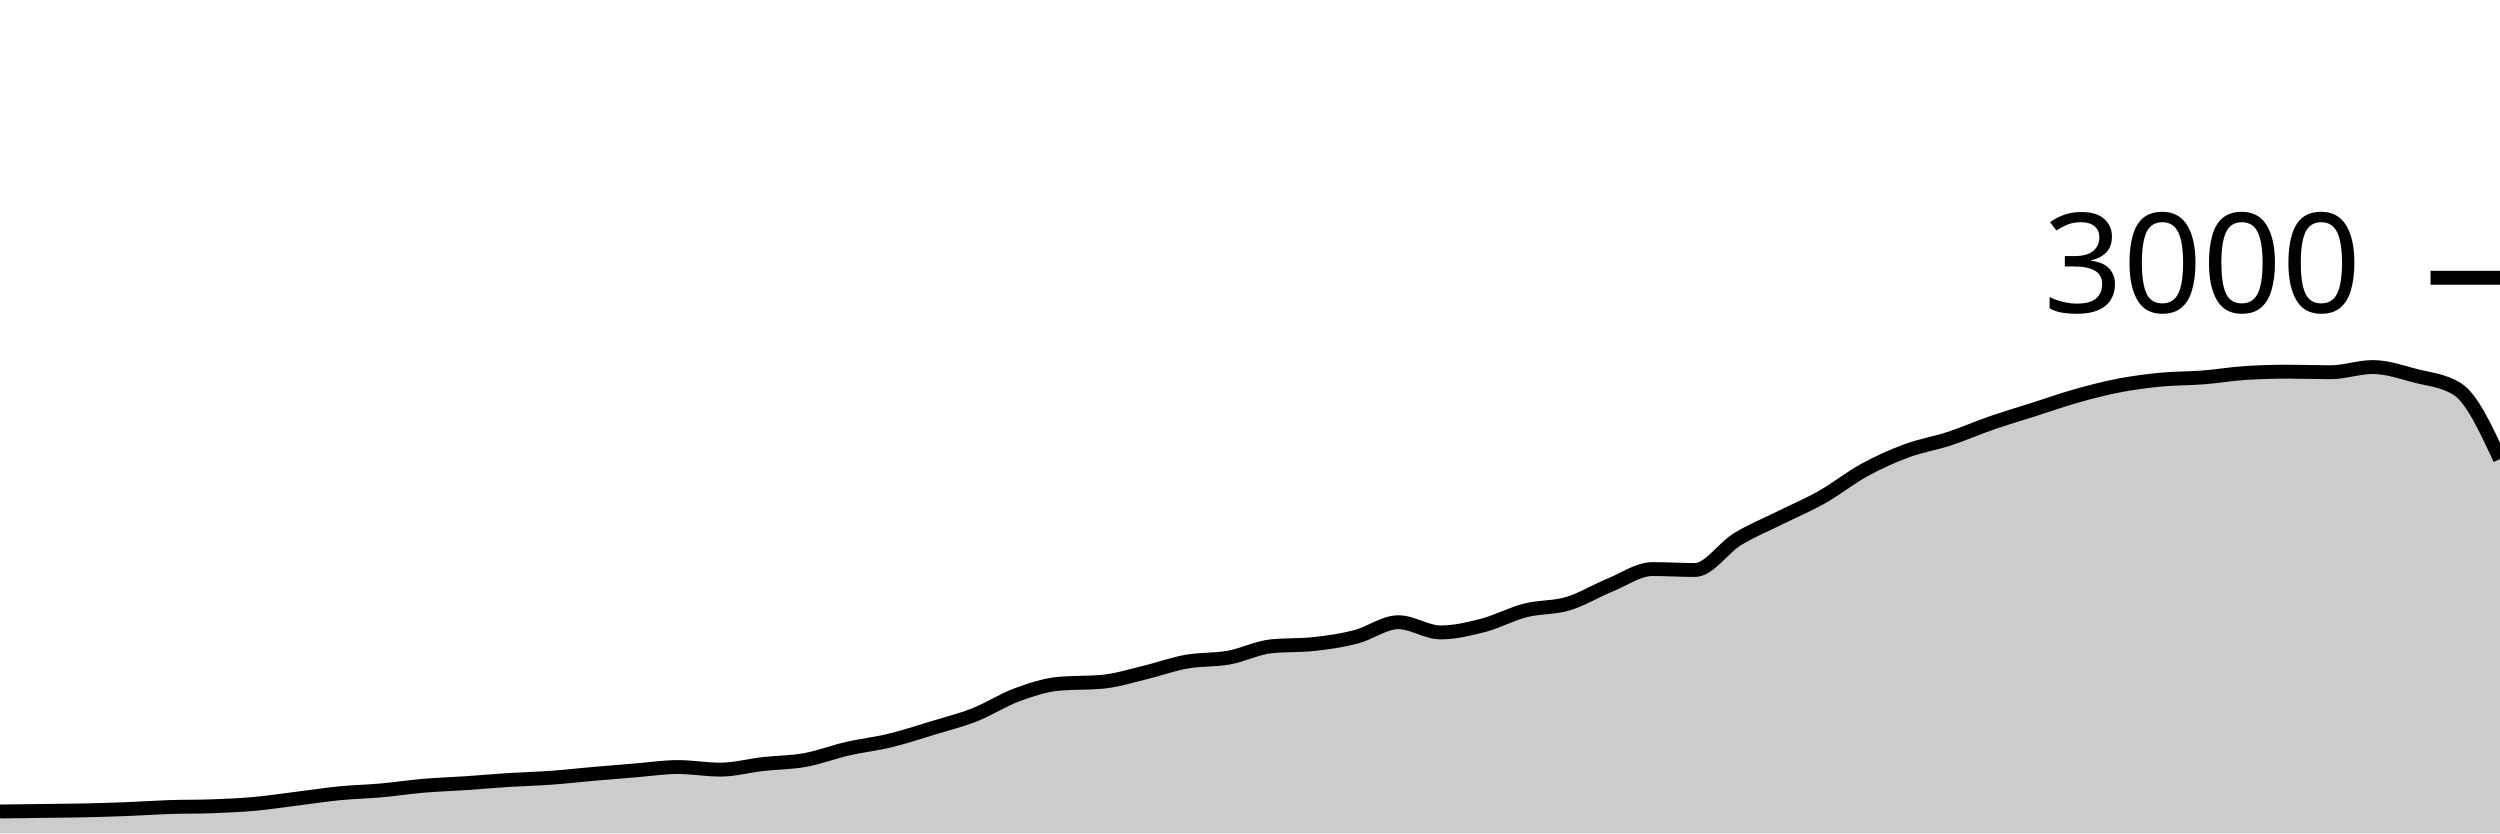
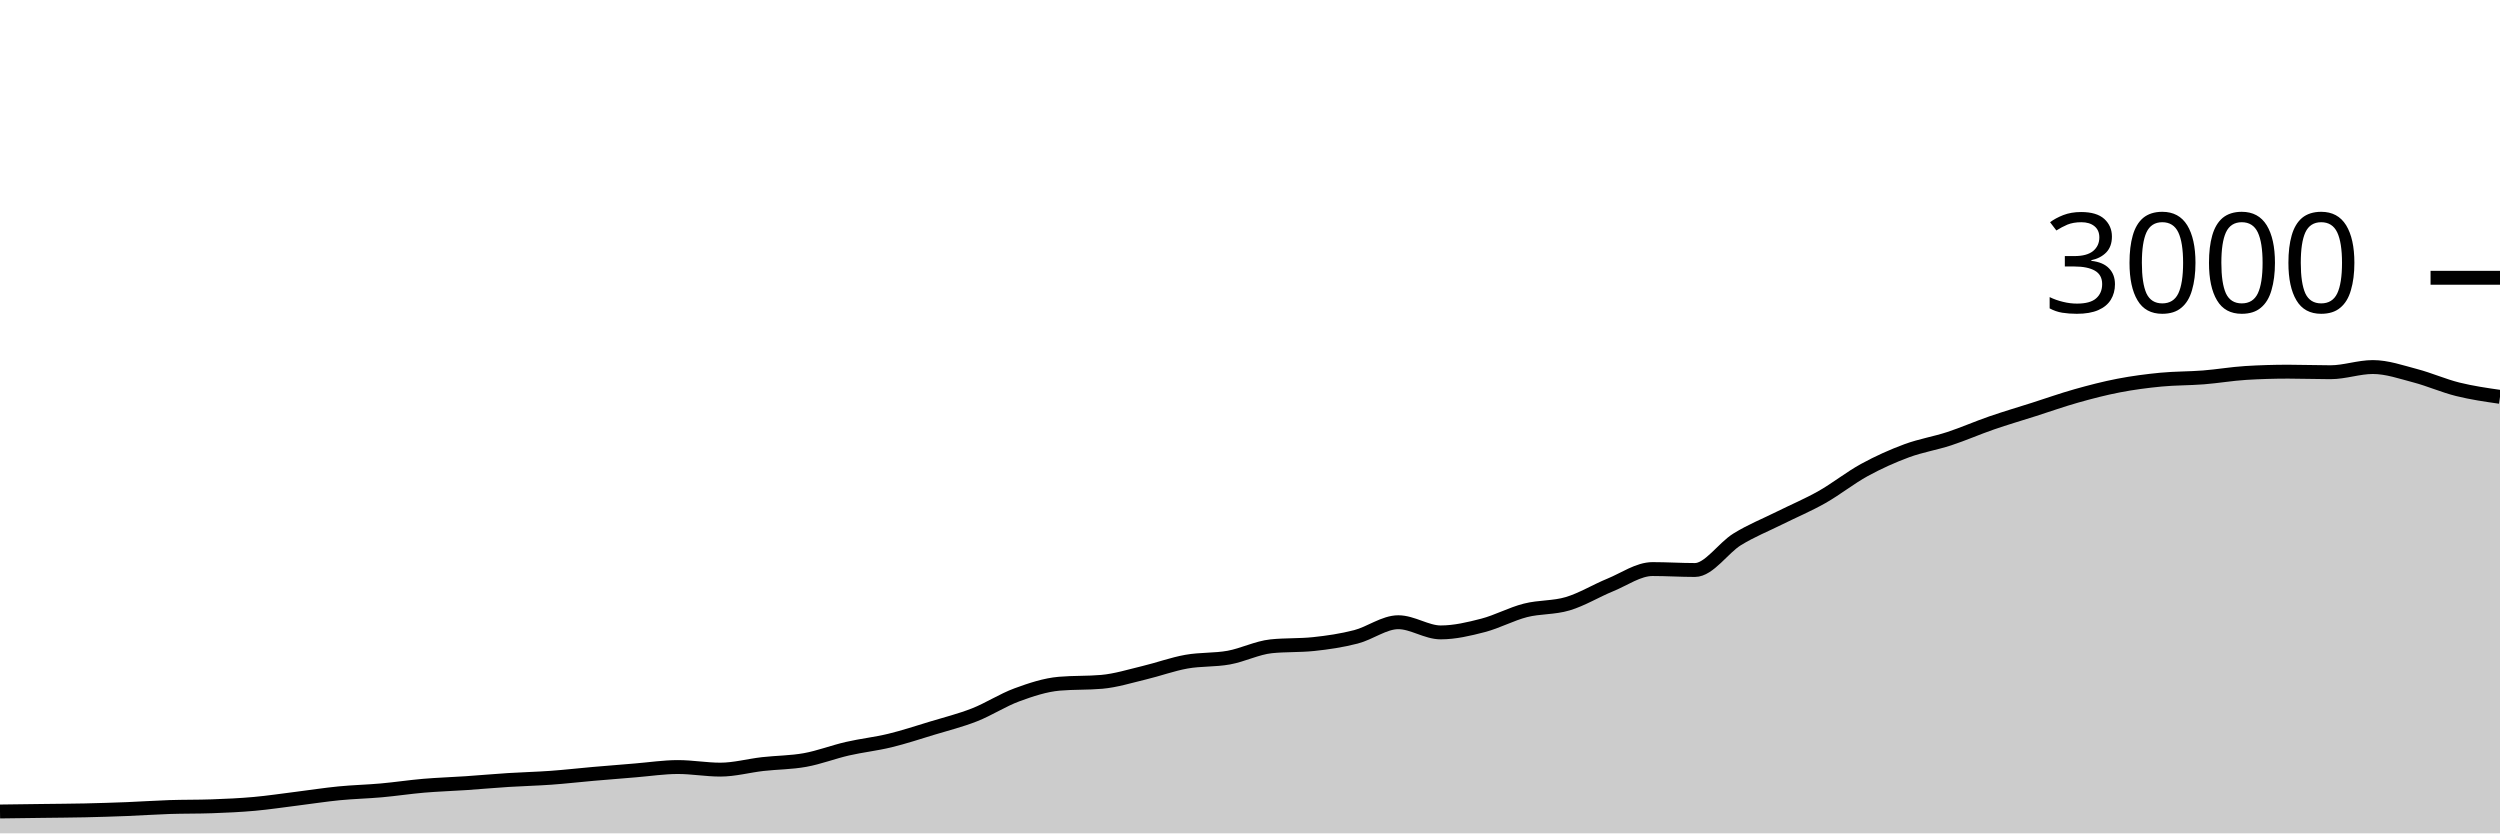
<svg xmlns="http://www.w3.org/2000/svg" viewBox="0 0 180 60">
  <g transform="translate(0,20)">
-     <path class="area" fill="rgba(0, 0, 0, 0.2)" d="M0,38.427C1.017,38.413,2.034,38.4,3.051,38.387C4.068,38.373,5.085,38.369,6.102,38.347C7.119,38.324,8.136,38.293,9.153,38.253C10.169,38.213,11.186,38.14,12.203,38.107C13.22,38.073,14.237,38.089,15.254,38.053C16.271,38.018,17.288,37.971,18.305,37.88C19.322,37.789,20.339,37.633,21.356,37.507C22.373,37.38,23.39,37.22,24.407,37.12C25.424,37.02,26.441,36.998,27.458,36.907C28.475,36.816,29.492,36.66,30.508,36.573C31.525,36.487,32.542,36.456,33.559,36.387C34.576,36.318,35.593,36.224,36.61,36.16C37.627,36.096,38.644,36.073,39.661,36C40.678,35.927,41.695,35.809,42.712,35.72C43.729,35.631,44.746,35.549,45.763,35.467C46.78,35.384,47.797,35.227,48.814,35.227C49.831,35.227,50.847,35.413,51.864,35.413C52.881,35.413,53.898,35.129,54.915,35.013C55.932,34.898,56.949,34.904,57.966,34.72C58.983,34.536,60,34.14,61.017,33.907C62.034,33.673,63.051,33.567,64.068,33.32C65.085,33.073,66.102,32.736,67.119,32.427C68.136,32.118,69.153,31.867,70.169,31.467C71.186,31.067,72.203,30.4,73.22,30.027C74.237,29.653,75.254,29.316,76.271,29.227C77.288,29.138,78.305,29.182,79.322,29.093C80.339,29.004,81.356,28.682,82.373,28.44C83.39,28.198,84.407,27.822,85.424,27.64C86.441,27.458,87.458,27.531,88.475,27.347C89.492,27.162,90.508,26.64,91.525,26.533C92.542,26.427,93.559,26.48,94.576,26.373C95.593,26.267,96.61,26.116,97.627,25.853C98.644,25.591,99.661,24.8,100.678,24.8C101.695,24.8,102.712,25.533,103.729,25.533C104.746,25.533,105.763,25.291,106.78,25.027C107.797,24.762,108.814,24.207,109.831,23.947C110.847,23.687,111.864,23.771,112.881,23.467C113.898,23.162,114.915,22.536,115.932,22.12C116.949,21.704,117.966,20.973,118.983,20.973C120,20.973,121.017,21.04,122.034,21.04C123.051,21.04,124.068,19.451,125.085,18.827C126.102,18.202,127.119,17.8,128.136,17.293C129.153,16.787,130.169,16.362,131.186,15.787C132.203,15.211,133.22,14.396,134.237,13.84C135.254,13.284,136.271,12.829,137.288,12.453C138.305,12.078,139.322,11.92,140.339,11.587C141.356,11.253,142.373,10.804,143.39,10.453C144.407,10.102,145.424,9.804,146.441,9.48C147.458,9.156,148.475,8.793,149.492,8.507C150.508,8.22,151.525,7.956,152.542,7.76C153.559,7.564,154.576,7.431,155.593,7.333C156.61,7.236,157.627,7.253,158.644,7.173C159.661,7.093,160.678,6.916,161.695,6.853C162.712,6.791,163.729,6.76,164.746,6.76C165.763,6.76,166.78,6.8,167.797,6.8C168.814,6.8,169.831,6.427,170.847,6.427C171.864,6.427,172.881,6.787,173.898,7.053C174.915,7.32,175.932,7.378,176.949,8.027C177.966,8.676,178.983,10.864,180,13.053L180,40C178.983,40,177.966,40,176.949,40C175.932,40,174.915,40,173.898,40C172.881,40,171.864,40,170.847,40C169.831,40,168.814,40,167.797,40C166.78,40,165.763,40,164.746,40C163.729,40,162.712,40,161.695,40C160.678,40,159.661,40,158.644,40C157.627,40,156.61,40,155.593,40C154.576,40,153.559,40,152.542,40C151.525,40,150.508,40,149.492,40C148.475,40,147.458,40,146.441,40C145.424,40,144.407,40,143.39,40C142.373,40,141.356,40,140.339,40C139.322,40,138.305,40,137.288,40C136.271,40,135.254,40,134.237,40C133.22,40,132.203,40,131.186,40C130.169,40,129.153,40,128.136,40C127.119,40,126.102,40,125.085,40C124.068,40,123.051,40,122.034,40C121.017,40,120,40,118.983,40C117.966,40,116.949,40,115.932,40C114.915,40,113.898,40,112.881,40C111.864,40,110.847,40,109.831,40C108.814,40,107.797,40,106.78,40C105.763,40,104.746,40,103.729,40C102.712,40,101.695,40,100.678,40C99.661,40,98.644,40,97.627,40C96.61,40,95.593,40,94.576,40C93.559,40,92.542,40,91.525,40C90.508,40,89.492,40,88.475,40C87.458,40,86.441,40,85.424,40C84.407,40,83.39,40,82.373,40C81.356,40,80.339,40,79.322,40C78.305,40,77.288,40,76.271,40C75.254,40,74.237,40,73.22,40C72.203,40,71.186,40,70.169,40C69.153,40,68.136,40,67.119,40C66.102,40,65.085,40,64.068,40C63.051,40,62.034,40,61.017,40C60,40,58.983,40,57.966,40C56.949,40,55.932,40,54.915,40C53.898,40,52.881,40,51.864,40C50.847,40,49.831,40,48.814,40C47.797,40,46.78,40,45.763,40C44.746,40,43.729,40,42.712,40C41.695,40,40.678,40,39.661,40C38.644,40,37.627,40,36.61,40C35.593,40,34.576,40,33.559,40C32.542,40,31.525,40,30.508,40C29.492,40,28.475,40,27.458,40C26.441,40,25.424,40,24.407,40C23.39,40,22.373,40,21.356,40C20.339,40,19.322,40,18.305,40C17.288,40,16.271,40,15.254,40C14.237,40,13.22,40,12.203,40C11.186,40,10.169,40,9.153,40C8.136,40,7.119,40,6.102,40C5.085,40,4.068,40,3.051,40C2.034,40,1.017,40,0,40Z" />
-     <path class="line" stroke="black" fill="none" d="M0,38.427C1.017,38.413,2.034,38.4,3.051,38.387C4.068,38.373,5.085,38.369,6.102,38.347C7.119,38.324,8.136,38.293,9.153,38.253C10.169,38.213,11.186,38.14,12.203,38.107C13.22,38.073,14.237,38.089,15.254,38.053C16.271,38.018,17.288,37.971,18.305,37.88C19.322,37.789,20.339,37.633,21.356,37.507C22.373,37.38,23.39,37.22,24.407,37.12C25.424,37.02,26.441,36.998,27.458,36.907C28.475,36.816,29.492,36.66,30.508,36.573C31.525,36.487,32.542,36.456,33.559,36.387C34.576,36.318,35.593,36.224,36.61,36.16C37.627,36.096,38.644,36.073,39.661,36C40.678,35.927,41.695,35.809,42.712,35.72C43.729,35.631,44.746,35.549,45.763,35.467C46.78,35.384,47.797,35.227,48.814,35.227C49.831,35.227,50.847,35.413,51.864,35.413C52.881,35.413,53.898,35.129,54.915,35.013C55.932,34.898,56.949,34.904,57.966,34.72C58.983,34.536,60,34.14,61.017,33.907C62.034,33.673,63.051,33.567,64.068,33.32C65.085,33.073,66.102,32.736,67.119,32.427C68.136,32.118,69.153,31.867,70.169,31.467C71.186,31.067,72.203,30.4,73.22,30.027C74.237,29.653,75.254,29.316,76.271,29.227C77.288,29.138,78.305,29.182,79.322,29.093C80.339,29.004,81.356,28.682,82.373,28.44C83.39,28.198,84.407,27.822,85.424,27.64C86.441,27.458,87.458,27.531,88.475,27.347C89.492,27.162,90.508,26.64,91.525,26.533C92.542,26.427,93.559,26.48,94.576,26.373C95.593,26.267,96.61,26.116,97.627,25.853C98.644,25.591,99.661,24.8,100.678,24.8C101.695,24.8,102.712,25.533,103.729,25.533C104.746,25.533,105.763,25.291,106.78,25.027C107.797,24.762,108.814,24.207,109.831,23.947C110.847,23.687,111.864,23.771,112.881,23.467C113.898,23.162,114.915,22.536,115.932,22.12C116.949,21.704,117.966,20.973,118.983,20.973C120,20.973,121.017,21.04,122.034,21.04C123.051,21.04,124.068,19.451,125.085,18.827C126.102,18.202,127.119,17.8,128.136,17.293C129.153,16.787,130.169,16.362,131.186,15.787C132.203,15.211,133.22,14.396,134.237,13.84C135.254,13.284,136.271,12.829,137.288,12.453C138.305,12.078,139.322,11.92,140.339,11.587C141.356,11.253,142.373,10.804,143.39,10.453C144.407,10.102,145.424,9.804,146.441,9.48C147.458,9.156,148.475,8.793,149.492,8.507C150.508,8.22,151.525,7.956,152.542,7.76C153.559,7.564,154.576,7.431,155.593,7.333C156.61,7.236,157.627,7.253,158.644,7.173C159.661,7.093,160.678,6.916,161.695,6.853C162.712,6.791,163.729,6.76,164.746,6.76C165.763,6.76,166.78,6.8,167.797,6.8C168.814,6.8,169.831,6.427,170.847,6.427C171.864,6.427,172.881,6.787,173.898,7.053C174.915,7.32,175.932,7.378,176.949,8.027C177.966,8.676,178.983,10.864,180,13.053" />
+     <path class="area" fill="rgba(0, 0, 0, 0.2)" d="M0,38.427C1.017,38.413,2.034,38.4,3.051,38.387C4.068,38.373,5.085,38.369,6.102,38.347C7.119,38.324,8.136,38.293,9.153,38.253C10.169,38.213,11.186,38.14,12.203,38.107C13.22,38.073,14.237,38.089,15.254,38.053C16.271,38.018,17.288,37.971,18.305,37.88C19.322,37.789,20.339,37.633,21.356,37.507C22.373,37.38,23.39,37.22,24.407,37.12C25.424,37.02,26.441,36.998,27.458,36.907C28.475,36.816,29.492,36.66,30.508,36.573C31.525,36.487,32.542,36.456,33.559,36.387C34.576,36.318,35.593,36.224,36.61,36.16C37.627,36.096,38.644,36.073,39.661,36C40.678,35.927,41.695,35.809,42.712,35.72C43.729,35.631,44.746,35.549,45.763,35.467C46.78,35.384,47.797,35.227,48.814,35.227C49.831,35.227,50.847,35.413,51.864,35.413C52.881,35.413,53.898,35.129,54.915,35.013C55.932,34.898,56.949,34.904,57.966,34.72C58.983,34.536,60,34.14,61.017,33.907C62.034,33.673,63.051,33.567,64.068,33.32C65.085,33.073,66.102,32.736,67.119,32.427C68.136,32.118,69.153,31.867,70.169,31.467C71.186,31.067,72.203,30.4,73.22,30.027C74.237,29.653,75.254,29.316,76.271,29.227C77.288,29.138,78.305,29.182,79.322,29.093C80.339,29.004,81.356,28.682,82.373,28.44C83.39,28.198,84.407,27.822,85.424,27.64C86.441,27.458,87.458,27.531,88.475,27.347C89.492,27.162,90.508,26.64,91.525,26.533C92.542,26.427,93.559,26.48,94.576,26.373C95.593,26.267,96.61,26.116,97.627,25.853C98.644,25.591,99.661,24.8,100.678,24.8C101.695,24.8,102.712,25.533,103.729,25.533C104.746,25.533,105.763,25.291,106.78,25.027C107.797,24.762,108.814,24.207,109.831,23.947C110.847,23.687,111.864,23.771,112.881,23.467C113.898,23.162,114.915,22.536,115.932,22.12C116.949,21.704,117.966,20.973,118.983,20.973C120,20.973,121.017,21.04,122.034,21.04C123.051,21.04,124.068,19.451,125.085,18.827C126.102,18.202,127.119,17.8,128.136,17.293C129.153,16.787,130.169,16.362,131.186,15.787C132.203,15.211,133.22,14.396,134.237,13.84C135.254,13.284,136.271,12.829,137.288,12.453C138.305,12.078,139.322,11.92,140.339,11.587C141.356,11.253,142.373,10.804,143.39,10.453C144.407,10.102,145.424,9.804,146.441,9.48C147.458,9.156,148.475,8.793,149.492,8.507C150.508,8.22,151.525,7.956,152.542,7.76C153.559,7.564,154.576,7.431,155.593,7.333C156.61,7.236,157.627,7.253,158.644,7.173C159.661,7.093,160.678,6.916,161.695,6.853C162.712,6.791,163.729,6.76,164.746,6.76C165.763,6.76,166.78,6.8,167.797,6.8C168.814,6.8,169.831,6.427,170.847,6.427C171.864,6.427,172.881,6.787,173.898,7.053C174.915,7.32,175.932,7.773,176.949,8.027C177.966,8.28,178.983,8.427,180,8.573L180,40C178.983,40,177.966,40,176.949,40C175.932,40,174.915,40,173.898,40C172.881,40,171.864,40,170.847,40C169.831,40,168.814,40,167.797,40C166.78,40,165.763,40,164.746,40C163.729,40,162.712,40,161.695,40C160.678,40,159.661,40,158.644,40C157.627,40,156.61,40,155.593,40C154.576,40,153.559,40,152.542,40C151.525,40,150.508,40,149.492,40C148.475,40,147.458,40,146.441,40C145.424,40,144.407,40,143.39,40C142.373,40,141.356,40,140.339,40C139.322,40,138.305,40,137.288,40C136.271,40,135.254,40,134.237,40C133.22,40,132.203,40,131.186,40C130.169,40,129.153,40,128.136,40C127.119,40,126.102,40,125.085,40C124.068,40,123.051,40,122.034,40C121.017,40,120,40,118.983,40C117.966,40,116.949,40,115.932,40C114.915,40,113.898,40,112.881,40C111.864,40,110.847,40,109.831,40C108.814,40,107.797,40,106.78,40C105.763,40,104.746,40,103.729,40C102.712,40,101.695,40,100.678,40C99.661,40,98.644,40,97.627,40C96.61,40,95.593,40,94.576,40C93.559,40,92.542,40,91.525,40C90.508,40,89.492,40,88.475,40C87.458,40,86.441,40,85.424,40C84.407,40,83.39,40,82.373,40C81.356,40,80.339,40,79.322,40C78.305,40,77.288,40,76.271,40C75.254,40,74.237,40,73.22,40C72.203,40,71.186,40,70.169,40C69.153,40,68.136,40,67.119,40C66.102,40,65.085,40,64.068,40C63.051,40,62.034,40,61.017,40C60,40,58.983,40,57.966,40C56.949,40,55.932,40,54.915,40C53.898,40,52.881,40,51.864,40C50.847,40,49.831,40,48.814,40C47.797,40,46.78,40,45.763,40C44.746,40,43.729,40,42.712,40C41.695,40,40.678,40,39.661,40C38.644,40,37.627,40,36.61,40C35.593,40,34.576,40,33.559,40C32.542,40,31.525,40,30.508,40C29.492,40,28.475,40,27.458,40C26.441,40,25.424,40,24.407,40C23.39,40,22.373,40,21.356,40C20.339,40,19.322,40,18.305,40C17.288,40,16.271,40,15.254,40C14.237,40,13.22,40,12.203,40C11.186,40,10.169,40,9.153,40C8.136,40,7.119,40,6.102,40C5.085,40,4.068,40,3.051,40C2.034,40,1.017,40,0,40Z" />
+     <path class="line" stroke="black" fill="none" d="M0,38.427C1.017,38.413,2.034,38.4,3.051,38.387C4.068,38.373,5.085,38.369,6.102,38.347C7.119,38.324,8.136,38.293,9.153,38.253C10.169,38.213,11.186,38.14,12.203,38.107C13.22,38.073,14.237,38.089,15.254,38.053C16.271,38.018,17.288,37.971,18.305,37.88C19.322,37.789,20.339,37.633,21.356,37.507C22.373,37.38,23.39,37.22,24.407,37.12C25.424,37.02,26.441,36.998,27.458,36.907C28.475,36.816,29.492,36.66,30.508,36.573C31.525,36.487,32.542,36.456,33.559,36.387C34.576,36.318,35.593,36.224,36.61,36.16C37.627,36.096,38.644,36.073,39.661,36C40.678,35.927,41.695,35.809,42.712,35.72C43.729,35.631,44.746,35.549,45.763,35.467C46.78,35.384,47.797,35.227,48.814,35.227C49.831,35.227,50.847,35.413,51.864,35.413C52.881,35.413,53.898,35.129,54.915,35.013C55.932,34.898,56.949,34.904,57.966,34.72C58.983,34.536,60,34.14,61.017,33.907C62.034,33.673,63.051,33.567,64.068,33.32C65.085,33.073,66.102,32.736,67.119,32.427C68.136,32.118,69.153,31.867,70.169,31.467C71.186,31.067,72.203,30.4,73.22,30.027C74.237,29.653,75.254,29.316,76.271,29.227C77.288,29.138,78.305,29.182,79.322,29.093C80.339,29.004,81.356,28.682,82.373,28.44C83.39,28.198,84.407,27.822,85.424,27.64C86.441,27.458,87.458,27.531,88.475,27.347C89.492,27.162,90.508,26.64,91.525,26.533C92.542,26.427,93.559,26.48,94.576,26.373C95.593,26.267,96.61,26.116,97.627,25.853C98.644,25.591,99.661,24.8,100.678,24.8C101.695,24.8,102.712,25.533,103.729,25.533C104.746,25.533,105.763,25.291,106.78,25.027C107.797,24.762,108.814,24.207,109.831,23.947C110.847,23.687,111.864,23.771,112.881,23.467C113.898,23.162,114.915,22.536,115.932,22.12C116.949,21.704,117.966,20.973,118.983,20.973C120,20.973,121.017,21.04,122.034,21.04C123.051,21.04,124.068,19.451,125.085,18.827C126.102,18.202,127.119,17.8,128.136,17.293C129.153,16.787,130.169,16.362,131.186,15.787C132.203,15.211,133.22,14.396,134.237,13.84C135.254,13.284,136.271,12.829,137.288,12.453C138.305,12.078,139.322,11.92,140.339,11.587C141.356,11.253,142.373,10.804,143.39,10.453C144.407,10.102,145.424,9.804,146.441,9.48C147.458,9.156,148.475,8.793,149.492,8.507C150.508,8.22,151.525,7.956,152.542,7.76C153.559,7.564,154.576,7.431,155.593,7.333C156.61,7.236,157.627,7.253,158.644,7.173C159.661,7.093,160.678,6.916,161.695,6.853C162.712,6.791,163.729,6.76,164.746,6.76C165.763,6.76,166.78,6.8,167.797,6.8C168.814,6.8,169.831,6.427,170.847,6.427C171.864,6.427,172.881,6.787,173.898,7.053C174.915,7.32,175.932,7.773,176.949,8.027C177.966,8.28,178.983,8.427,180,8.573" />
    <path class="axis-ceiling" stroke-width="1" stroke="black" fill="none" d="M175,0L180,0" />
    <text class="axis-ceiling-label" font-family="sans-serif" text-anchor="end" font-size="10px" x="170" y="2.5">3000</text>
  </g>
</svg>
